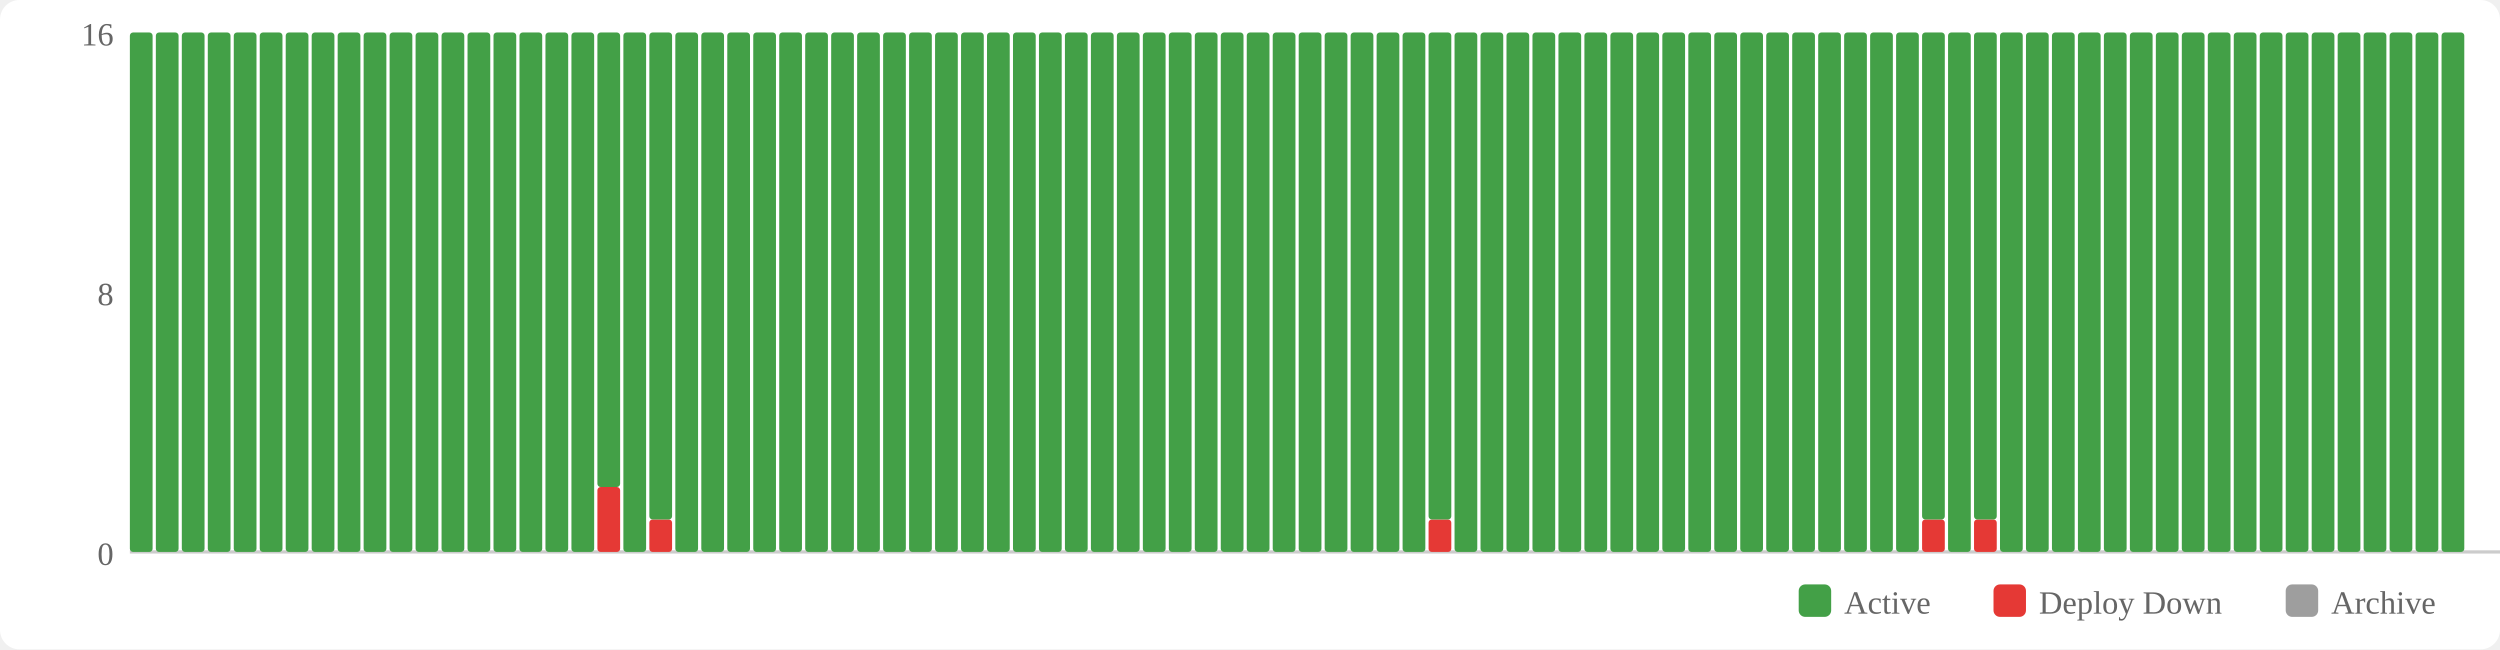
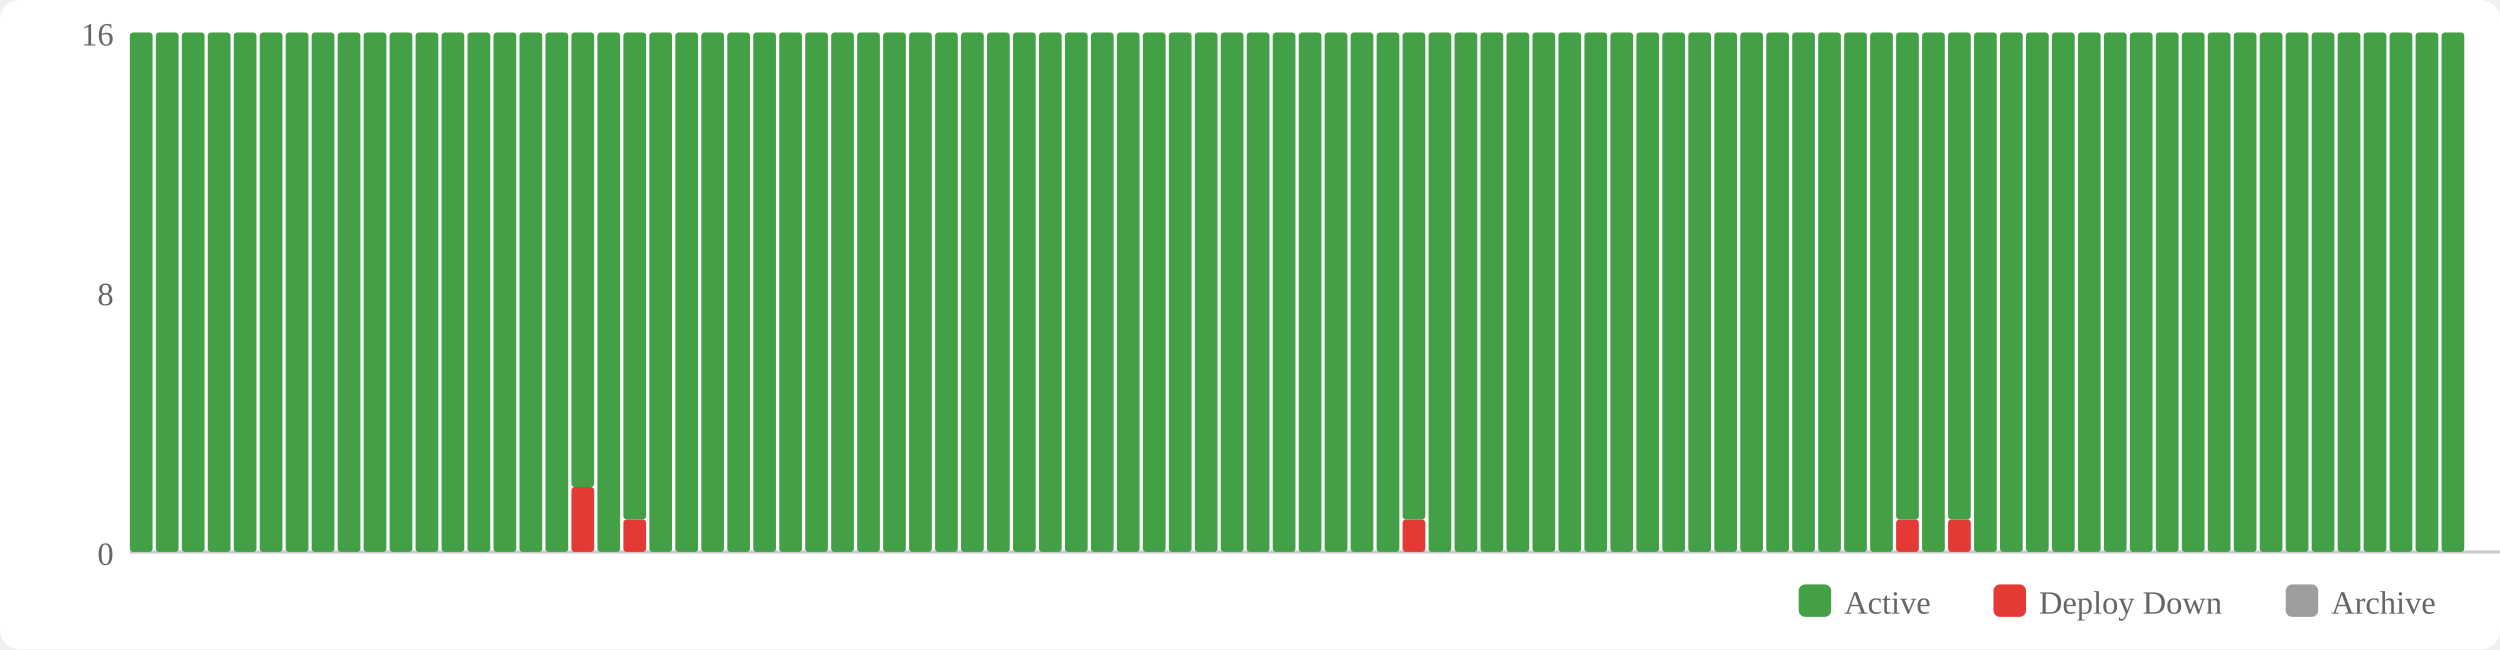
<svg xmlns="http://www.w3.org/2000/svg" width="770" height="200" viewBox="0 0 770 200">
  <rect width="770" height="200" fill="#fff" rx="6" />
  <rect x="554" y="180" width="10" height="10" fill="#43a047" rx="2" />
  <text x="568" y="189" font-size="10" fill="#666">Active</text>
  <rect x="614" y="180" width="10" height="10" fill="#e53935" rx="2" />
  <text x="628" y="189" font-size="10" fill="#666">Deploy Down</text>
  <rect x="704" y="180" width="10" height="10" fill="#9e9e9e" rx="2" />
  <text x="718" y="189" font-size="10" fill="#666">Archive</text>
  <text x="35" y="174" text-anchor="end" font-size="10" fill="#666">0</text>
  <text x="35" y="94" text-anchor="end" font-size="10" fill="#666">8</text>
  <text x="35" y="14" text-anchor="end" font-size="10" fill="#666">16</text>
  <line x1="40" y1="170" x2="770" y2="170" stroke="#ccc" stroke-width="1" />
  <rect x="40" y="10" width="7" height="160" fill="#43a047" rx="1" />
  <rect x="48" y="10" width="7" height="160" fill="#43a047" rx="1" />
  <rect x="56" y="10" width="7" height="160" fill="#43a047" rx="1" />
  <rect x="64" y="10" width="7" height="160" fill="#43a047" rx="1" />
  <rect x="72" y="10" width="7" height="160" fill="#43a047" rx="1" />
  <rect x="80" y="10" width="7" height="160" fill="#43a047" rx="1" />
  <rect x="88" y="10" width="7" height="160" fill="#43a047" rx="1" />
  <rect x="96" y="10" width="7" height="160" fill="#43a047" rx="1" />
  <rect x="104" y="10" width="7" height="160" fill="#43a047" rx="1" />
  <rect x="112" y="10" width="7" height="160" fill="#43a047" rx="1" />
  <rect x="120" y="10" width="7" height="160" fill="#43a047" rx="1" />
  <rect x="128" y="10" width="7" height="160" fill="#43a047" rx="1" />
  <rect x="136" y="10" width="7" height="160" fill="#43a047" rx="1" />
  <rect x="144" y="10" width="7" height="160" fill="#43a047" rx="1" />
  <rect x="152" y="10" width="7" height="160" fill="#43a047" rx="1" />
  <rect x="160" y="10" width="7" height="160" fill="#43a047" rx="1" />
  <rect x="168" y="10" width="7" height="160" fill="#43a047" rx="1" />
-   <rect x="176" y="10" width="7" height="160" fill="#43a047" rx="1" />
-   <rect x="184" y="150" width="7" height="20" fill="#e53935" rx="1" />
-   <rect x="184" y="10" width="7" height="140" fill="#43a047" rx="1" />
-   <rect x="192" y="10" width="7" height="160" fill="#43a047" rx="1" />
-   <rect x="200" y="160" width="7" height="10" fill="#e53935" rx="1" />
-   <rect x="200" y="10" width="7" height="150" fill="#43a047" rx="1" />
+   <rect x="176" y="150" width="7" height="20" fill="#e53935" rx="1" />
+   <rect x="176" y="10" width="7" height="140" fill="#43a047" rx="1" />
+   <rect x="184" y="10" width="7" height="160" fill="#43a047" rx="1" />
+   <rect x="192" y="160" width="7" height="10" fill="#e53935" rx="1" />
+   <rect x="192" y="10" width="7" height="150" fill="#43a047" rx="1" />
+   <rect x="200" y="10" width="7" height="160" fill="#43a047" rx="1" />
  <rect x="208" y="10" width="7" height="160" fill="#43a047" rx="1" />
  <rect x="216" y="10" width="7" height="160" fill="#43a047" rx="1" />
  <rect x="224" y="10" width="7" height="160" fill="#43a047" rx="1" />
  <rect x="232" y="10" width="7" height="160" fill="#43a047" rx="1" />
  <rect x="240" y="10" width="7" height="160" fill="#43a047" rx="1" />
  <rect x="248" y="10" width="7" height="160" fill="#43a047" rx="1" />
  <rect x="256" y="10" width="7" height="160" fill="#43a047" rx="1" />
  <rect x="264" y="10" width="7" height="160" fill="#43a047" rx="1" />
  <rect x="272" y="10" width="7" height="160" fill="#43a047" rx="1" />
  <rect x="280" y="10" width="7" height="160" fill="#43a047" rx="1" />
  <rect x="288" y="10" width="7" height="160" fill="#43a047" rx="1" />
  <rect x="296" y="10" width="7" height="160" fill="#43a047" rx="1" />
  <rect x="304" y="10" width="7" height="160" fill="#43a047" rx="1" />
  <rect x="312" y="10" width="7" height="160" fill="#43a047" rx="1" />
  <rect x="320" y="10" width="7" height="160" fill="#43a047" rx="1" />
  <rect x="328" y="10" width="7" height="160" fill="#43a047" rx="1" />
  <rect x="336" y="10" width="7" height="160" fill="#43a047" rx="1" />
  <rect x="344" y="10" width="7" height="160" fill="#43a047" rx="1" />
  <rect x="352" y="10" width="7" height="160" fill="#43a047" rx="1" />
  <rect x="360" y="10" width="7" height="160" fill="#43a047" rx="1" />
  <rect x="368" y="10" width="7" height="160" fill="#43a047" rx="1" />
  <rect x="376" y="10" width="7" height="160" fill="#43a047" rx="1" />
  <rect x="384" y="10" width="7" height="160" fill="#43a047" rx="1" />
  <rect x="392" y="10" width="7" height="160" fill="#43a047" rx="1" />
  <rect x="400" y="10" width="7" height="160" fill="#43a047" rx="1" />
  <rect x="408" y="10" width="7" height="160" fill="#43a047" rx="1" />
  <rect x="416" y="10" width="7" height="160" fill="#43a047" rx="1" />
  <rect x="424" y="10" width="7" height="160" fill="#43a047" rx="1" />
-   <rect x="432" y="10" width="7" height="160" fill="#43a047" rx="1" />
-   <rect x="440" y="160" width="7" height="10" fill="#e53935" rx="1" />
-   <rect x="440" y="10" width="7" height="150" fill="#43a047" rx="1" />
+   <rect x="432" y="160" width="7" height="10" fill="#e53935" rx="1" />
+   <rect x="432" y="10" width="7" height="150" fill="#43a047" rx="1" />
+   <rect x="440" y="10" width="7" height="160" fill="#43a047" rx="1" />
  <rect x="448" y="10" width="7" height="160" fill="#43a047" rx="1" />
  <rect x="456" y="10" width="7" height="160" fill="#43a047" rx="1" />
  <rect x="464" y="10" width="7" height="160" fill="#43a047" rx="1" />
  <rect x="472" y="10" width="7" height="160" fill="#43a047" rx="1" />
  <rect x="480" y="10" width="7" height="160" fill="#43a047" rx="1" />
  <rect x="488" y="10" width="7" height="160" fill="#43a047" rx="1" />
  <rect x="496" y="10" width="7" height="160" fill="#43a047" rx="1" />
  <rect x="504" y="10" width="7" height="160" fill="#43a047" rx="1" />
  <rect x="512" y="10" width="7" height="160" fill="#43a047" rx="1" />
  <rect x="520" y="10" width="7" height="160" fill="#43a047" rx="1" />
  <rect x="528" y="10" width="7" height="160" fill="#43a047" rx="1" />
  <rect x="536" y="10" width="7" height="160" fill="#43a047" rx="1" />
  <rect x="544" y="10" width="7" height="160" fill="#43a047" rx="1" />
  <rect x="552" y="10" width="7" height="160" fill="#43a047" rx="1" />
  <rect x="560" y="10" width="7" height="160" fill="#43a047" rx="1" />
  <rect x="568" y="10" width="7" height="160" fill="#43a047" rx="1" />
  <rect x="576" y="10" width="7" height="160" fill="#43a047" rx="1" />
-   <rect x="584" y="10" width="7" height="160" fill="#43a047" rx="1" />
-   <rect x="592" y="160" width="7" height="10" fill="#e53935" rx="1" />
-   <rect x="592" y="10" width="7" height="150" fill="#43a047" rx="1" />
-   <rect x="600" y="10" width="7" height="160" fill="#43a047" rx="1" />
-   <rect x="608" y="160" width="7" height="10" fill="#e53935" rx="1" />
-   <rect x="608" y="10" width="7" height="150" fill="#43a047" rx="1" />
+   <rect x="584" y="160" width="7" height="10" fill="#e53935" rx="1" />
+   <rect x="584" y="10" width="7" height="150" fill="#43a047" rx="1" />
+   <rect x="592" y="10" width="7" height="160" fill="#43a047" rx="1" />
+   <rect x="600" y="160" width="7" height="10" fill="#e53935" rx="1" />
+   <rect x="600" y="10" width="7" height="150" fill="#43a047" rx="1" />
+   <rect x="608" y="10" width="7" height="160" fill="#43a047" rx="1" />
  <rect x="616" y="10" width="7" height="160" fill="#43a047" rx="1" />
  <rect x="624" y="10" width="7" height="160" fill="#43a047" rx="1" />
  <rect x="632" y="10" width="7" height="160" fill="#43a047" rx="1" />
  <rect x="640" y="10" width="7" height="160" fill="#43a047" rx="1" />
  <rect x="648" y="10" width="7" height="160" fill="#43a047" rx="1" />
  <rect x="656" y="10" width="7" height="160" fill="#43a047" rx="1" />
  <rect x="664" y="10" width="7" height="160" fill="#43a047" rx="1" />
  <rect x="672" y="10" width="7" height="160" fill="#43a047" rx="1" />
  <rect x="680" y="10" width="7" height="160" fill="#43a047" rx="1" />
  <rect x="688" y="10" width="7" height="160" fill="#43a047" rx="1" />
  <rect x="696" y="10" width="7" height="160" fill="#43a047" rx="1" />
  <rect x="704" y="10" width="7" height="160" fill="#43a047" rx="1" />
  <rect x="712" y="10" width="7" height="160" fill="#43a047" rx="1" />
  <rect x="720" y="10" width="7" height="160" fill="#43a047" rx="1" />
  <rect x="728" y="10" width="7" height="160" fill="#43a047" rx="1" />
  <rect x="736" y="10" width="7" height="160" fill="#43a047" rx="1" />
  <rect x="744" y="10" width="7" height="160" fill="#43a047" rx="1" />
  <rect x="752" y="10" width="7" height="160" fill="#43a047" rx="1" />
</svg>
